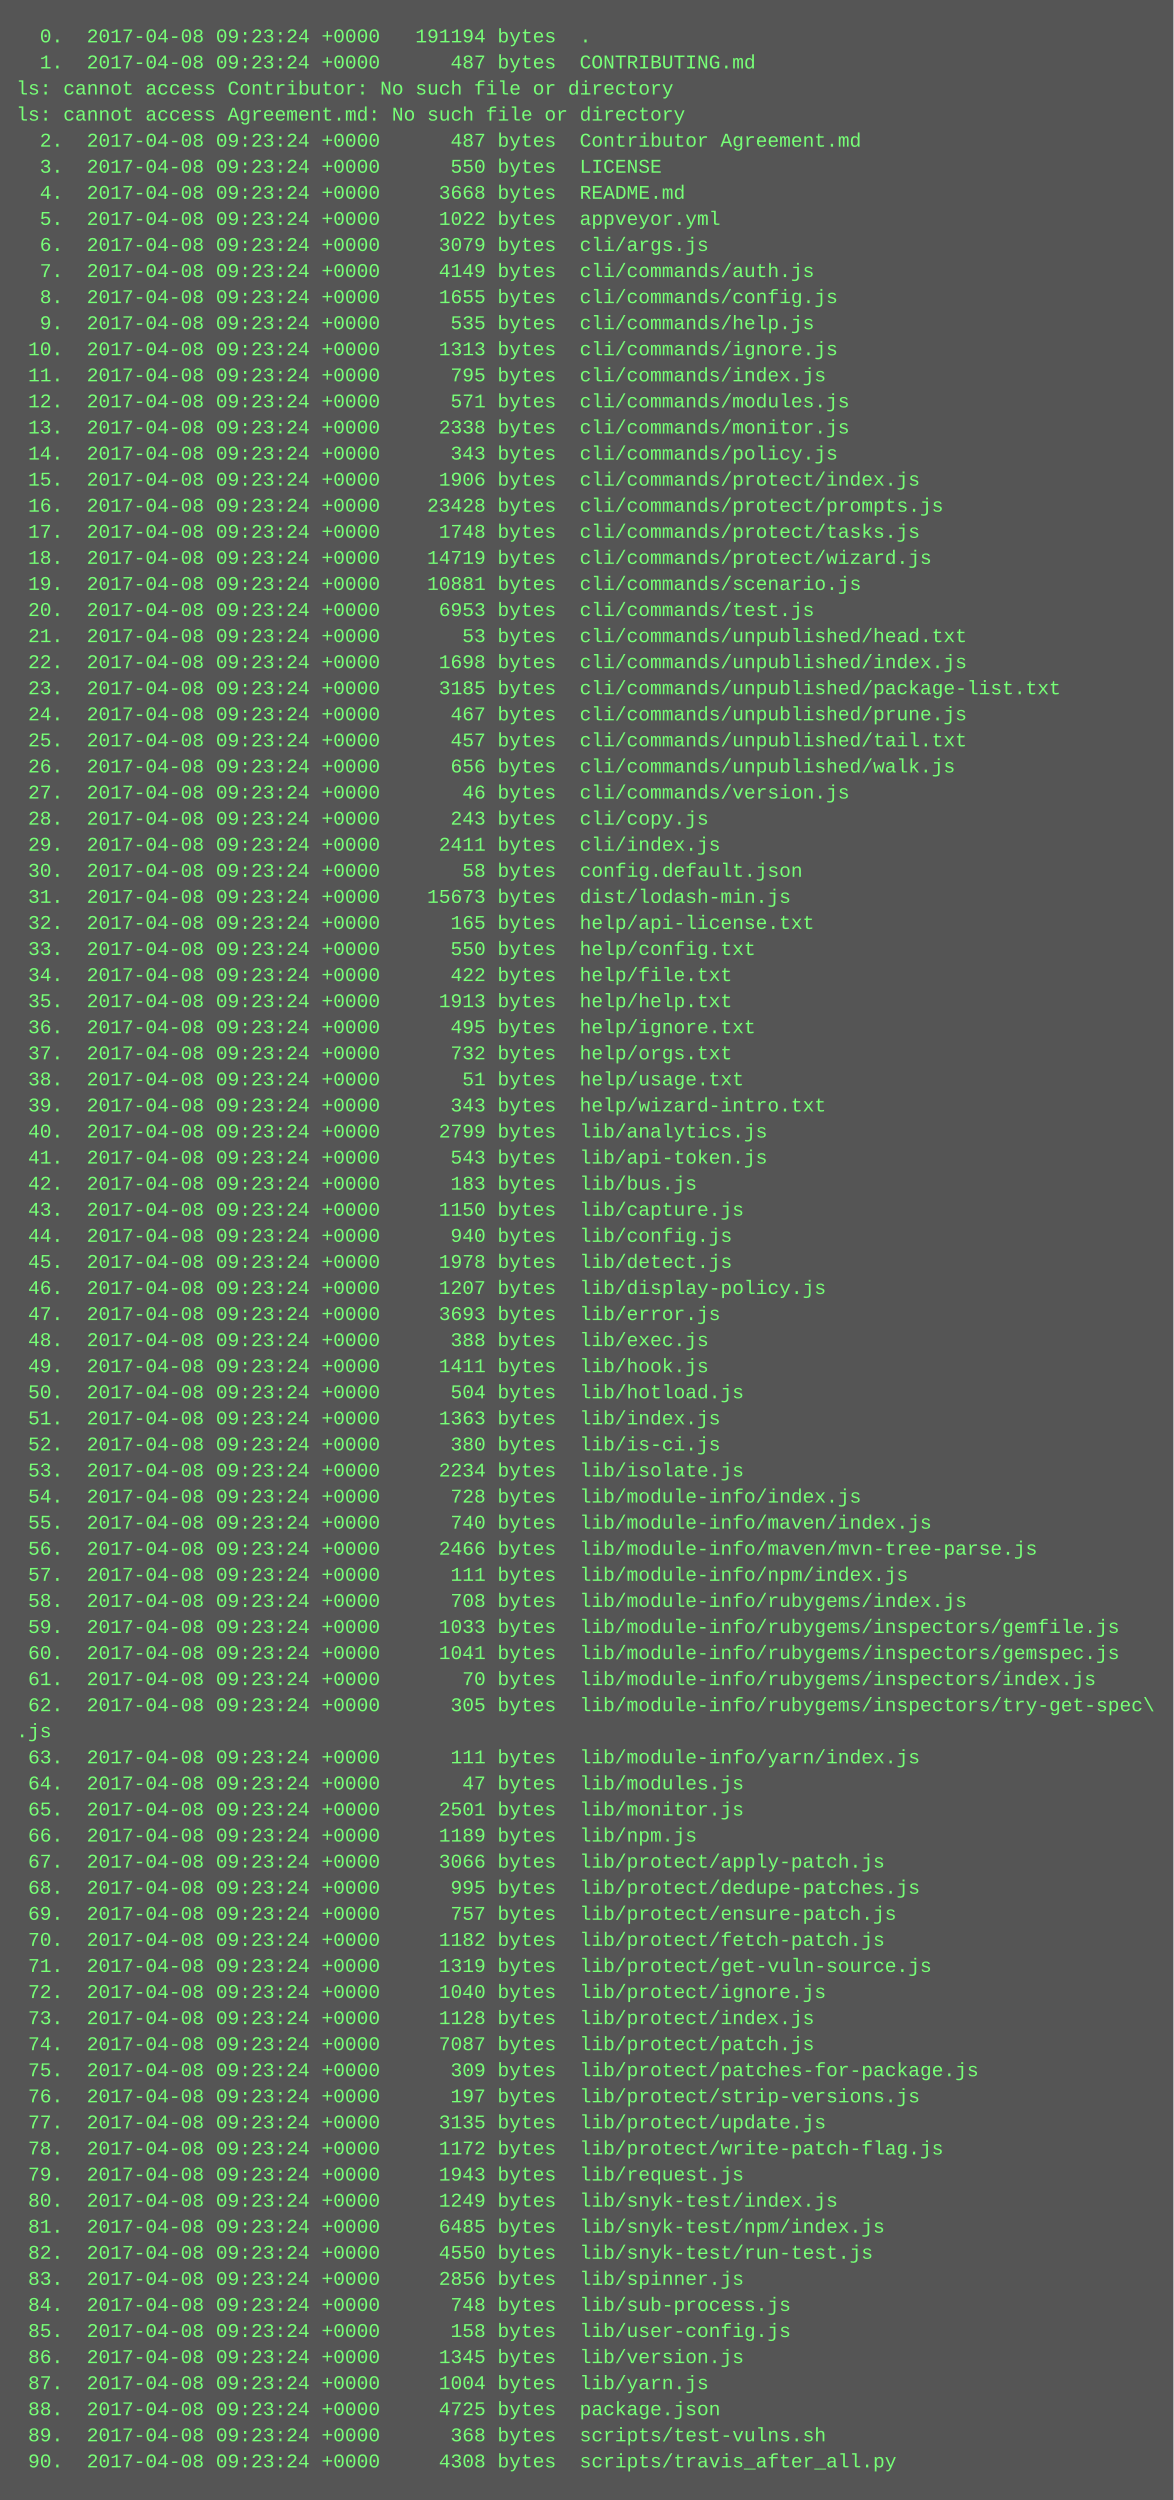
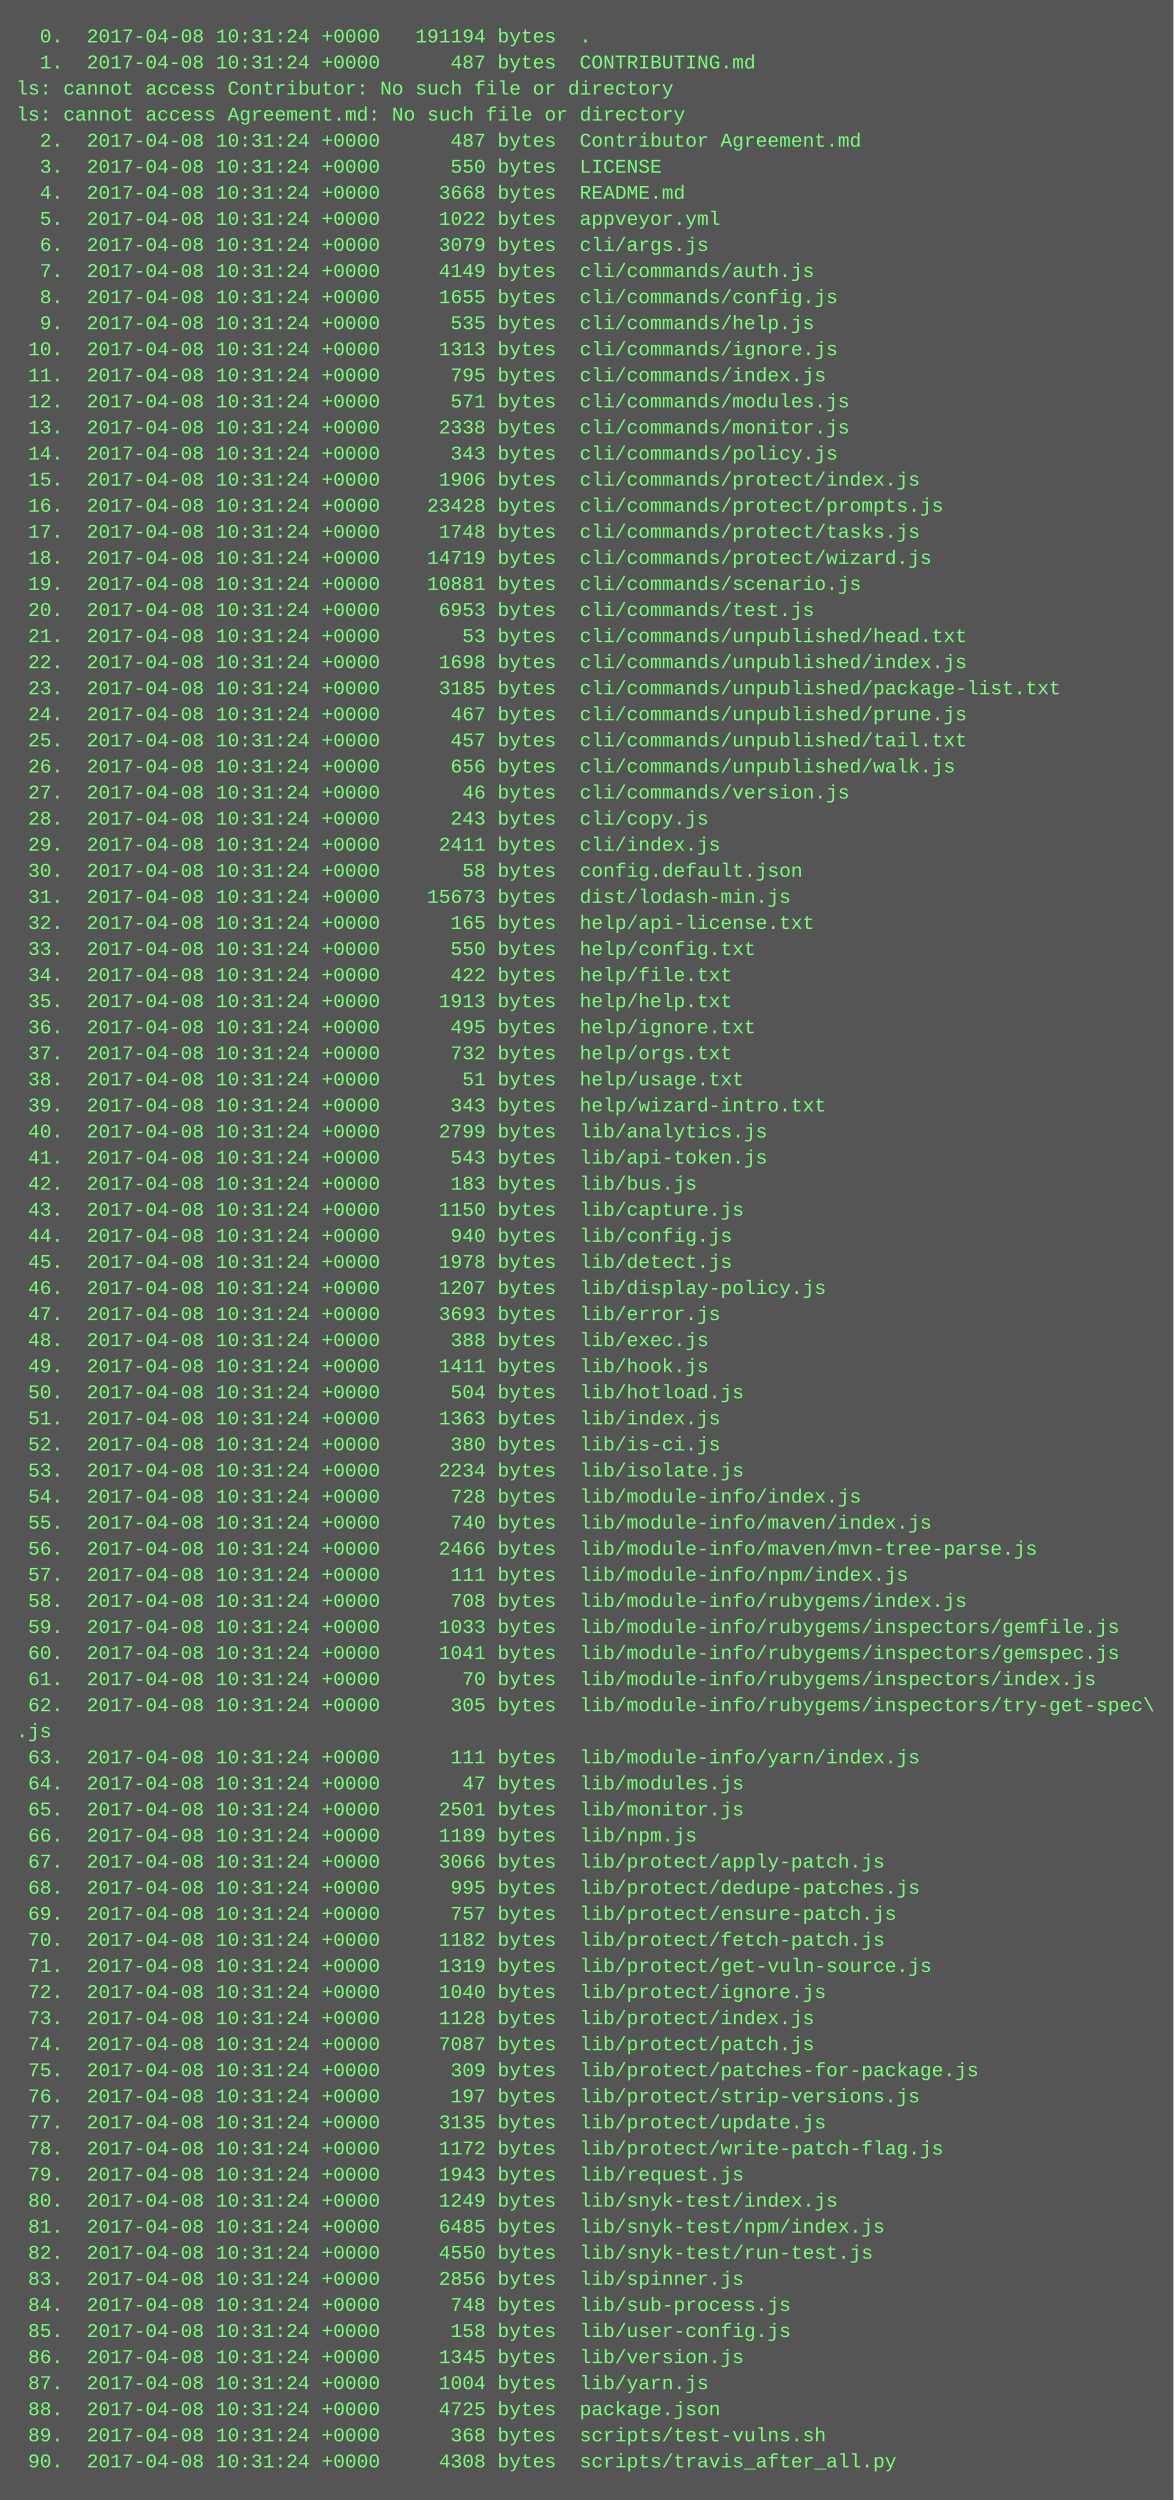
<svg xmlns="http://www.w3.org/2000/svg" height="1534" width="720">
  <rect height="1534" fill="#555" width="720" />
  <text fill="#7f7" font-family="Courier New" font-size="12" xml:space="preserve">
-     <tspan x="10" y="26">  0.  2017-04-08 09:23:24 +0000   191194 bytes  .</tspan>
-     <tspan x="10" y="42">  1.  2017-04-08 09:23:24 +0000      487 bytes  CONTRIBUTING.md</tspan>
+     <tspan x="10" y="26">  0.  2017-04-08 10:31:24 +0000   191194 bytes  .</tspan>
+     <tspan x="10" y="42">  1.  2017-04-08 10:31:24 +0000      487 bytes  CONTRIBUTING.md</tspan>
    <tspan x="10" y="58">ls: cannot access Contributor: No such file or directory</tspan>
    <tspan x="10" y="74">ls: cannot access Agreement.md: No such file or directory</tspan>
-     <tspan x="10" y="90">  2.  2017-04-08 09:23:24 +0000      487 bytes  Contributor Agreement.md</tspan>
-     <tspan x="10" y="106">  3.  2017-04-08 09:23:24 +0000      550 bytes  LICENSE</tspan>
-     <tspan x="10" y="122">  4.  2017-04-08 09:23:24 +0000     3668 bytes  README.md</tspan>
-     <tspan x="10" y="138">  5.  2017-04-08 09:23:24 +0000     1022 bytes  appveyor.yml</tspan>
-     <tspan x="10" y="154">  6.  2017-04-08 09:23:24 +0000     3079 bytes  cli/args.js</tspan>
-     <tspan x="10" y="170">  7.  2017-04-08 09:23:24 +0000     4149 bytes  cli/commands/auth.js</tspan>
-     <tspan x="10" y="186">  8.  2017-04-08 09:23:24 +0000     1655 bytes  cli/commands/config.js</tspan>
-     <tspan x="10" y="202">  9.  2017-04-08 09:23:24 +0000      535 bytes  cli/commands/help.js</tspan>
-     <tspan x="10" y="218"> 10.  2017-04-08 09:23:24 +0000     1313 bytes  cli/commands/ignore.js</tspan>
-     <tspan x="10" y="234"> 11.  2017-04-08 09:23:24 +0000      795 bytes  cli/commands/index.js</tspan>
-     <tspan x="10" y="250"> 12.  2017-04-08 09:23:24 +0000      571 bytes  cli/commands/modules.js</tspan>
-     <tspan x="10" y="266"> 13.  2017-04-08 09:23:24 +0000     2338 bytes  cli/commands/monitor.js</tspan>
-     <tspan x="10" y="282"> 14.  2017-04-08 09:23:24 +0000      343 bytes  cli/commands/policy.js</tspan>
-     <tspan x="10" y="298"> 15.  2017-04-08 09:23:24 +0000     1906 bytes  cli/commands/protect/index.js</tspan>
-     <tspan x="10" y="314"> 16.  2017-04-08 09:23:24 +0000    23428 bytes  cli/commands/protect/prompts.js</tspan>
-     <tspan x="10" y="330"> 17.  2017-04-08 09:23:24 +0000     1748 bytes  cli/commands/protect/tasks.js</tspan>
-     <tspan x="10" y="346"> 18.  2017-04-08 09:23:24 +0000    14719 bytes  cli/commands/protect/wizard.js</tspan>
-     <tspan x="10" y="362"> 19.  2017-04-08 09:23:24 +0000    10881 bytes  cli/commands/scenario.js</tspan>
-     <tspan x="10" y="378"> 20.  2017-04-08 09:23:24 +0000     6953 bytes  cli/commands/test.js</tspan>
-     <tspan x="10" y="394"> 21.  2017-04-08 09:23:24 +0000       53 bytes  cli/commands/unpublished/head.txt</tspan>
-     <tspan x="10" y="410"> 22.  2017-04-08 09:23:24 +0000     1698 bytes  cli/commands/unpublished/index.js</tspan>
-     <tspan x="10" y="426"> 23.  2017-04-08 09:23:24 +0000     3185 bytes  cli/commands/unpublished/package-list.txt</tspan>
-     <tspan x="10" y="442"> 24.  2017-04-08 09:23:24 +0000      467 bytes  cli/commands/unpublished/prune.js</tspan>
-     <tspan x="10" y="458"> 25.  2017-04-08 09:23:24 +0000      457 bytes  cli/commands/unpublished/tail.txt</tspan>
-     <tspan x="10" y="474"> 26.  2017-04-08 09:23:24 +0000      656 bytes  cli/commands/unpublished/walk.js</tspan>
-     <tspan x="10" y="490"> 27.  2017-04-08 09:23:24 +0000       46 bytes  cli/commands/version.js</tspan>
-     <tspan x="10" y="506"> 28.  2017-04-08 09:23:24 +0000      243 bytes  cli/copy.js</tspan>
-     <tspan x="10" y="522"> 29.  2017-04-08 09:23:24 +0000     2411 bytes  cli/index.js</tspan>
-     <tspan x="10" y="538"> 30.  2017-04-08 09:23:24 +0000       58 bytes  config.default.json</tspan>
-     <tspan x="10" y="554"> 31.  2017-04-08 09:23:24 +0000    15673 bytes  dist/lodash-min.js</tspan>
-     <tspan x="10" y="570"> 32.  2017-04-08 09:23:24 +0000      165 bytes  help/api-license.txt</tspan>
-     <tspan x="10" y="586"> 33.  2017-04-08 09:23:24 +0000      550 bytes  help/config.txt</tspan>
-     <tspan x="10" y="602"> 34.  2017-04-08 09:23:24 +0000      422 bytes  help/file.txt</tspan>
-     <tspan x="10" y="618"> 35.  2017-04-08 09:23:24 +0000     1913 bytes  help/help.txt</tspan>
-     <tspan x="10" y="634"> 36.  2017-04-08 09:23:24 +0000      495 bytes  help/ignore.txt</tspan>
-     <tspan x="10" y="650"> 37.  2017-04-08 09:23:24 +0000      732 bytes  help/orgs.txt</tspan>
-     <tspan x="10" y="666"> 38.  2017-04-08 09:23:24 +0000       51 bytes  help/usage.txt</tspan>
-     <tspan x="10" y="682"> 39.  2017-04-08 09:23:24 +0000      343 bytes  help/wizard-intro.txt</tspan>
-     <tspan x="10" y="698"> 40.  2017-04-08 09:23:24 +0000     2799 bytes  lib/analytics.js</tspan>
-     <tspan x="10" y="714"> 41.  2017-04-08 09:23:24 +0000      543 bytes  lib/api-token.js</tspan>
-     <tspan x="10" y="730"> 42.  2017-04-08 09:23:24 +0000      183 bytes  lib/bus.js</tspan>
-     <tspan x="10" y="746"> 43.  2017-04-08 09:23:24 +0000     1150 bytes  lib/capture.js</tspan>
-     <tspan x="10" y="762"> 44.  2017-04-08 09:23:24 +0000      940 bytes  lib/config.js</tspan>
-     <tspan x="10" y="778"> 45.  2017-04-08 09:23:24 +0000     1978 bytes  lib/detect.js</tspan>
-     <tspan x="10" y="794"> 46.  2017-04-08 09:23:24 +0000     1207 bytes  lib/display-policy.js</tspan>
-     <tspan x="10" y="810"> 47.  2017-04-08 09:23:24 +0000     3693 bytes  lib/error.js</tspan>
-     <tspan x="10" y="826"> 48.  2017-04-08 09:23:24 +0000      388 bytes  lib/exec.js</tspan>
-     <tspan x="10" y="842"> 49.  2017-04-08 09:23:24 +0000     1411 bytes  lib/hook.js</tspan>
-     <tspan x="10" y="858"> 50.  2017-04-08 09:23:24 +0000      504 bytes  lib/hotload.js</tspan>
-     <tspan x="10" y="874"> 51.  2017-04-08 09:23:24 +0000     1363 bytes  lib/index.js</tspan>
-     <tspan x="10" y="890"> 52.  2017-04-08 09:23:24 +0000      380 bytes  lib/is-ci.js</tspan>
-     <tspan x="10" y="906"> 53.  2017-04-08 09:23:24 +0000     2234 bytes  lib/isolate.js</tspan>
-     <tspan x="10" y="922"> 54.  2017-04-08 09:23:24 +0000      728 bytes  lib/module-info/index.js</tspan>
-     <tspan x="10" y="938"> 55.  2017-04-08 09:23:24 +0000      740 bytes  lib/module-info/maven/index.js</tspan>
-     <tspan x="10" y="954"> 56.  2017-04-08 09:23:24 +0000     2466 bytes  lib/module-info/maven/mvn-tree-parse.js</tspan>
-     <tspan x="10" y="970"> 57.  2017-04-08 09:23:24 +0000      111 bytes  lib/module-info/npm/index.js</tspan>
-     <tspan x="10" y="986"> 58.  2017-04-08 09:23:24 +0000      708 bytes  lib/module-info/rubygems/index.js</tspan>
-     <tspan x="10" y="1002"> 59.  2017-04-08 09:23:24 +0000     1033 bytes  lib/module-info/rubygems/inspectors/gemfile.js</tspan>
-     <tspan x="10" y="1018"> 60.  2017-04-08 09:23:24 +0000     1041 bytes  lib/module-info/rubygems/inspectors/gemspec.js</tspan>
-     <tspan x="10" y="1034"> 61.  2017-04-08 09:23:24 +0000       70 bytes  lib/module-info/rubygems/inspectors/index.js</tspan>
-     <tspan x="10" y="1050"> 62.  2017-04-08 09:23:24 +0000      305 bytes  lib/module-info/rubygems/inspectors/try-get-spec\</tspan>
+     <tspan x="10" y="90">  2.  2017-04-08 10:31:24 +0000      487 bytes  Contributor Agreement.md</tspan>
+     <tspan x="10" y="106">  3.  2017-04-08 10:31:24 +0000      550 bytes  LICENSE</tspan>
+     <tspan x="10" y="122">  4.  2017-04-08 10:31:24 +0000     3668 bytes  README.md</tspan>
+     <tspan x="10" y="138">  5.  2017-04-08 10:31:24 +0000     1022 bytes  appveyor.yml</tspan>
+     <tspan x="10" y="154">  6.  2017-04-08 10:31:24 +0000     3079 bytes  cli/args.js</tspan>
+     <tspan x="10" y="170">  7.  2017-04-08 10:31:24 +0000     4149 bytes  cli/commands/auth.js</tspan>
+     <tspan x="10" y="186">  8.  2017-04-08 10:31:24 +0000     1655 bytes  cli/commands/config.js</tspan>
+     <tspan x="10" y="202">  9.  2017-04-08 10:31:24 +0000      535 bytes  cli/commands/help.js</tspan>
+     <tspan x="10" y="218"> 10.  2017-04-08 10:31:24 +0000     1313 bytes  cli/commands/ignore.js</tspan>
+     <tspan x="10" y="234"> 11.  2017-04-08 10:31:24 +0000      795 bytes  cli/commands/index.js</tspan>
+     <tspan x="10" y="250"> 12.  2017-04-08 10:31:24 +0000      571 bytes  cli/commands/modules.js</tspan>
+     <tspan x="10" y="266"> 13.  2017-04-08 10:31:24 +0000     2338 bytes  cli/commands/monitor.js</tspan>
+     <tspan x="10" y="282"> 14.  2017-04-08 10:31:24 +0000      343 bytes  cli/commands/policy.js</tspan>
+     <tspan x="10" y="298"> 15.  2017-04-08 10:31:24 +0000     1906 bytes  cli/commands/protect/index.js</tspan>
+     <tspan x="10" y="314"> 16.  2017-04-08 10:31:24 +0000    23428 bytes  cli/commands/protect/prompts.js</tspan>
+     <tspan x="10" y="330"> 17.  2017-04-08 10:31:24 +0000     1748 bytes  cli/commands/protect/tasks.js</tspan>
+     <tspan x="10" y="346"> 18.  2017-04-08 10:31:24 +0000    14719 bytes  cli/commands/protect/wizard.js</tspan>
+     <tspan x="10" y="362"> 19.  2017-04-08 10:31:24 +0000    10881 bytes  cli/commands/scenario.js</tspan>
+     <tspan x="10" y="378"> 20.  2017-04-08 10:31:24 +0000     6953 bytes  cli/commands/test.js</tspan>
+     <tspan x="10" y="394"> 21.  2017-04-08 10:31:24 +0000       53 bytes  cli/commands/unpublished/head.txt</tspan>
+     <tspan x="10" y="410"> 22.  2017-04-08 10:31:24 +0000     1698 bytes  cli/commands/unpublished/index.js</tspan>
+     <tspan x="10" y="426"> 23.  2017-04-08 10:31:24 +0000     3185 bytes  cli/commands/unpublished/package-list.txt</tspan>
+     <tspan x="10" y="442"> 24.  2017-04-08 10:31:24 +0000      467 bytes  cli/commands/unpublished/prune.js</tspan>
+     <tspan x="10" y="458"> 25.  2017-04-08 10:31:24 +0000      457 bytes  cli/commands/unpublished/tail.txt</tspan>
+     <tspan x="10" y="474"> 26.  2017-04-08 10:31:24 +0000      656 bytes  cli/commands/unpublished/walk.js</tspan>
+     <tspan x="10" y="490"> 27.  2017-04-08 10:31:24 +0000       46 bytes  cli/commands/version.js</tspan>
+     <tspan x="10" y="506"> 28.  2017-04-08 10:31:24 +0000      243 bytes  cli/copy.js</tspan>
+     <tspan x="10" y="522"> 29.  2017-04-08 10:31:24 +0000     2411 bytes  cli/index.js</tspan>
+     <tspan x="10" y="538"> 30.  2017-04-08 10:31:24 +0000       58 bytes  config.default.json</tspan>
+     <tspan x="10" y="554"> 31.  2017-04-08 10:31:24 +0000    15673 bytes  dist/lodash-min.js</tspan>
+     <tspan x="10" y="570"> 32.  2017-04-08 10:31:24 +0000      165 bytes  help/api-license.txt</tspan>
+     <tspan x="10" y="586"> 33.  2017-04-08 10:31:24 +0000      550 bytes  help/config.txt</tspan>
+     <tspan x="10" y="602"> 34.  2017-04-08 10:31:24 +0000      422 bytes  help/file.txt</tspan>
+     <tspan x="10" y="618"> 35.  2017-04-08 10:31:24 +0000     1913 bytes  help/help.txt</tspan>
+     <tspan x="10" y="634"> 36.  2017-04-08 10:31:24 +0000      495 bytes  help/ignore.txt</tspan>
+     <tspan x="10" y="650"> 37.  2017-04-08 10:31:24 +0000      732 bytes  help/orgs.txt</tspan>
+     <tspan x="10" y="666"> 38.  2017-04-08 10:31:24 +0000       51 bytes  help/usage.txt</tspan>
+     <tspan x="10" y="682"> 39.  2017-04-08 10:31:24 +0000      343 bytes  help/wizard-intro.txt</tspan>
+     <tspan x="10" y="698"> 40.  2017-04-08 10:31:24 +0000     2799 bytes  lib/analytics.js</tspan>
+     <tspan x="10" y="714"> 41.  2017-04-08 10:31:24 +0000      543 bytes  lib/api-token.js</tspan>
+     <tspan x="10" y="730"> 42.  2017-04-08 10:31:24 +0000      183 bytes  lib/bus.js</tspan>
+     <tspan x="10" y="746"> 43.  2017-04-08 10:31:24 +0000     1150 bytes  lib/capture.js</tspan>
+     <tspan x="10" y="762"> 44.  2017-04-08 10:31:24 +0000      940 bytes  lib/config.js</tspan>
+     <tspan x="10" y="778"> 45.  2017-04-08 10:31:24 +0000     1978 bytes  lib/detect.js</tspan>
+     <tspan x="10" y="794"> 46.  2017-04-08 10:31:24 +0000     1207 bytes  lib/display-policy.js</tspan>
+     <tspan x="10" y="810"> 47.  2017-04-08 10:31:24 +0000     3693 bytes  lib/error.js</tspan>
+     <tspan x="10" y="826"> 48.  2017-04-08 10:31:24 +0000      388 bytes  lib/exec.js</tspan>
+     <tspan x="10" y="842"> 49.  2017-04-08 10:31:24 +0000     1411 bytes  lib/hook.js</tspan>
+     <tspan x="10" y="858"> 50.  2017-04-08 10:31:24 +0000      504 bytes  lib/hotload.js</tspan>
+     <tspan x="10" y="874"> 51.  2017-04-08 10:31:24 +0000     1363 bytes  lib/index.js</tspan>
+     <tspan x="10" y="890"> 52.  2017-04-08 10:31:24 +0000      380 bytes  lib/is-ci.js</tspan>
+     <tspan x="10" y="906"> 53.  2017-04-08 10:31:24 +0000     2234 bytes  lib/isolate.js</tspan>
+     <tspan x="10" y="922"> 54.  2017-04-08 10:31:24 +0000      728 bytes  lib/module-info/index.js</tspan>
+     <tspan x="10" y="938"> 55.  2017-04-08 10:31:24 +0000      740 bytes  lib/module-info/maven/index.js</tspan>
+     <tspan x="10" y="954"> 56.  2017-04-08 10:31:24 +0000     2466 bytes  lib/module-info/maven/mvn-tree-parse.js</tspan>
+     <tspan x="10" y="970"> 57.  2017-04-08 10:31:24 +0000      111 bytes  lib/module-info/npm/index.js</tspan>
+     <tspan x="10" y="986"> 58.  2017-04-08 10:31:24 +0000      708 bytes  lib/module-info/rubygems/index.js</tspan>
+     <tspan x="10" y="1002"> 59.  2017-04-08 10:31:24 +0000     1033 bytes  lib/module-info/rubygems/inspectors/gemfile.js</tspan>
+     <tspan x="10" y="1018"> 60.  2017-04-08 10:31:24 +0000     1041 bytes  lib/module-info/rubygems/inspectors/gemspec.js</tspan>
+     <tspan x="10" y="1034"> 61.  2017-04-08 10:31:24 +0000       70 bytes  lib/module-info/rubygems/inspectors/index.js</tspan>
+     <tspan x="10" y="1050"> 62.  2017-04-08 10:31:24 +0000      305 bytes  lib/module-info/rubygems/inspectors/try-get-spec\</tspan>
    <tspan x="10" y="1066">.js</tspan>
-     <tspan x="10" y="1082"> 63.  2017-04-08 09:23:24 +0000      111 bytes  lib/module-info/yarn/index.js</tspan>
-     <tspan x="10" y="1098"> 64.  2017-04-08 09:23:24 +0000       47 bytes  lib/modules.js</tspan>
-     <tspan x="10" y="1114"> 65.  2017-04-08 09:23:24 +0000     2501 bytes  lib/monitor.js</tspan>
-     <tspan x="10" y="1130"> 66.  2017-04-08 09:23:24 +0000     1189 bytes  lib/npm.js</tspan>
-     <tspan x="10" y="1146"> 67.  2017-04-08 09:23:24 +0000     3066 bytes  lib/protect/apply-patch.js</tspan>
-     <tspan x="10" y="1162"> 68.  2017-04-08 09:23:24 +0000      995 bytes  lib/protect/dedupe-patches.js</tspan>
-     <tspan x="10" y="1178"> 69.  2017-04-08 09:23:24 +0000      757 bytes  lib/protect/ensure-patch.js</tspan>
-     <tspan x="10" y="1194"> 70.  2017-04-08 09:23:24 +0000     1182 bytes  lib/protect/fetch-patch.js</tspan>
-     <tspan x="10" y="1210"> 71.  2017-04-08 09:23:24 +0000     1319 bytes  lib/protect/get-vuln-source.js</tspan>
-     <tspan x="10" y="1226"> 72.  2017-04-08 09:23:24 +0000     1040 bytes  lib/protect/ignore.js</tspan>
-     <tspan x="10" y="1242"> 73.  2017-04-08 09:23:24 +0000     1128 bytes  lib/protect/index.js</tspan>
-     <tspan x="10" y="1258"> 74.  2017-04-08 09:23:24 +0000     7087 bytes  lib/protect/patch.js</tspan>
-     <tspan x="10" y="1274"> 75.  2017-04-08 09:23:24 +0000      309 bytes  lib/protect/patches-for-package.js</tspan>
-     <tspan x="10" y="1290"> 76.  2017-04-08 09:23:24 +0000      197 bytes  lib/protect/strip-versions.js</tspan>
-     <tspan x="10" y="1306"> 77.  2017-04-08 09:23:24 +0000     3135 bytes  lib/protect/update.js</tspan>
-     <tspan x="10" y="1322"> 78.  2017-04-08 09:23:24 +0000     1172 bytes  lib/protect/write-patch-flag.js</tspan>
-     <tspan x="10" y="1338"> 79.  2017-04-08 09:23:24 +0000     1943 bytes  lib/request.js</tspan>
-     <tspan x="10" y="1354"> 80.  2017-04-08 09:23:24 +0000     1249 bytes  lib/snyk-test/index.js</tspan>
-     <tspan x="10" y="1370"> 81.  2017-04-08 09:23:24 +0000     6485 bytes  lib/snyk-test/npm/index.js</tspan>
-     <tspan x="10" y="1386"> 82.  2017-04-08 09:23:24 +0000     4550 bytes  lib/snyk-test/run-test.js</tspan>
-     <tspan x="10" y="1402"> 83.  2017-04-08 09:23:24 +0000     2856 bytes  lib/spinner.js</tspan>
-     <tspan x="10" y="1418"> 84.  2017-04-08 09:23:24 +0000      748 bytes  lib/sub-process.js</tspan>
-     <tspan x="10" y="1434"> 85.  2017-04-08 09:23:24 +0000      158 bytes  lib/user-config.js</tspan>
-     <tspan x="10" y="1450"> 86.  2017-04-08 09:23:24 +0000     1345 bytes  lib/version.js</tspan>
-     <tspan x="10" y="1466"> 87.  2017-04-08 09:23:24 +0000     1004 bytes  lib/yarn.js</tspan>
-     <tspan x="10" y="1482"> 88.  2017-04-08 09:23:24 +0000     4725 bytes  package.json</tspan>
-     <tspan x="10" y="1498"> 89.  2017-04-08 09:23:24 +0000      368 bytes  scripts/test-vulns.sh</tspan>
-     <tspan x="10" y="1514"> 90.  2017-04-08 09:23:24 +0000     4308 bytes  scripts/travis_after_all.py</tspan>
+     <tspan x="10" y="1082"> 63.  2017-04-08 10:31:24 +0000      111 bytes  lib/module-info/yarn/index.js</tspan>
+     <tspan x="10" y="1098"> 64.  2017-04-08 10:31:24 +0000       47 bytes  lib/modules.js</tspan>
+     <tspan x="10" y="1114"> 65.  2017-04-08 10:31:24 +0000     2501 bytes  lib/monitor.js</tspan>
+     <tspan x="10" y="1130"> 66.  2017-04-08 10:31:24 +0000     1189 bytes  lib/npm.js</tspan>
+     <tspan x="10" y="1146"> 67.  2017-04-08 10:31:24 +0000     3066 bytes  lib/protect/apply-patch.js</tspan>
+     <tspan x="10" y="1162"> 68.  2017-04-08 10:31:24 +0000      995 bytes  lib/protect/dedupe-patches.js</tspan>
+     <tspan x="10" y="1178"> 69.  2017-04-08 10:31:24 +0000      757 bytes  lib/protect/ensure-patch.js</tspan>
+     <tspan x="10" y="1194"> 70.  2017-04-08 10:31:24 +0000     1182 bytes  lib/protect/fetch-patch.js</tspan>
+     <tspan x="10" y="1210"> 71.  2017-04-08 10:31:24 +0000     1319 bytes  lib/protect/get-vuln-source.js</tspan>
+     <tspan x="10" y="1226"> 72.  2017-04-08 10:31:24 +0000     1040 bytes  lib/protect/ignore.js</tspan>
+     <tspan x="10" y="1242"> 73.  2017-04-08 10:31:24 +0000     1128 bytes  lib/protect/index.js</tspan>
+     <tspan x="10" y="1258"> 74.  2017-04-08 10:31:24 +0000     7087 bytes  lib/protect/patch.js</tspan>
+     <tspan x="10" y="1274"> 75.  2017-04-08 10:31:24 +0000      309 bytes  lib/protect/patches-for-package.js</tspan>
+     <tspan x="10" y="1290"> 76.  2017-04-08 10:31:24 +0000      197 bytes  lib/protect/strip-versions.js</tspan>
+     <tspan x="10" y="1306"> 77.  2017-04-08 10:31:24 +0000     3135 bytes  lib/protect/update.js</tspan>
+     <tspan x="10" y="1322"> 78.  2017-04-08 10:31:24 +0000     1172 bytes  lib/protect/write-patch-flag.js</tspan>
+     <tspan x="10" y="1338"> 79.  2017-04-08 10:31:24 +0000     1943 bytes  lib/request.js</tspan>
+     <tspan x="10" y="1354"> 80.  2017-04-08 10:31:24 +0000     1249 bytes  lib/snyk-test/index.js</tspan>
+     <tspan x="10" y="1370"> 81.  2017-04-08 10:31:24 +0000     6485 bytes  lib/snyk-test/npm/index.js</tspan>
+     <tspan x="10" y="1386"> 82.  2017-04-08 10:31:24 +0000     4550 bytes  lib/snyk-test/run-test.js</tspan>
+     <tspan x="10" y="1402"> 83.  2017-04-08 10:31:24 +0000     2856 bytes  lib/spinner.js</tspan>
+     <tspan x="10" y="1418"> 84.  2017-04-08 10:31:24 +0000      748 bytes  lib/sub-process.js</tspan>
+     <tspan x="10" y="1434"> 85.  2017-04-08 10:31:24 +0000      158 bytes  lib/user-config.js</tspan>
+     <tspan x="10" y="1450"> 86.  2017-04-08 10:31:24 +0000     1345 bytes  lib/version.js</tspan>
+     <tspan x="10" y="1466"> 87.  2017-04-08 10:31:24 +0000     1004 bytes  lib/yarn.js</tspan>
+     <tspan x="10" y="1482"> 88.  2017-04-08 10:31:24 +0000     4725 bytes  package.json</tspan>
+     <tspan x="10" y="1498"> 89.  2017-04-08 10:31:24 +0000      368 bytes  scripts/test-vulns.sh</tspan>
+     <tspan x="10" y="1514"> 90.  2017-04-08 10:31:24 +0000     4308 bytes  scripts/travis_after_all.py</tspan>
  </text>
</svg>
